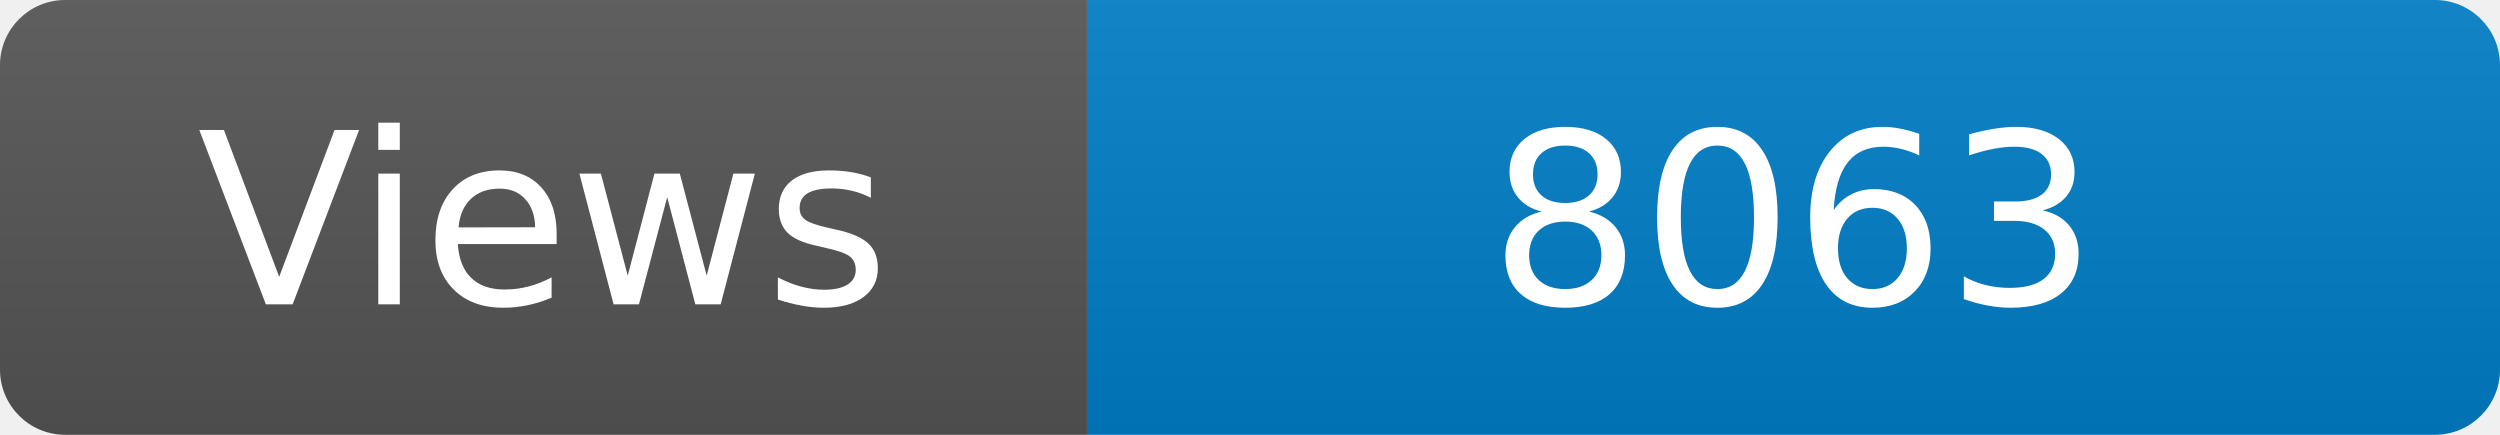
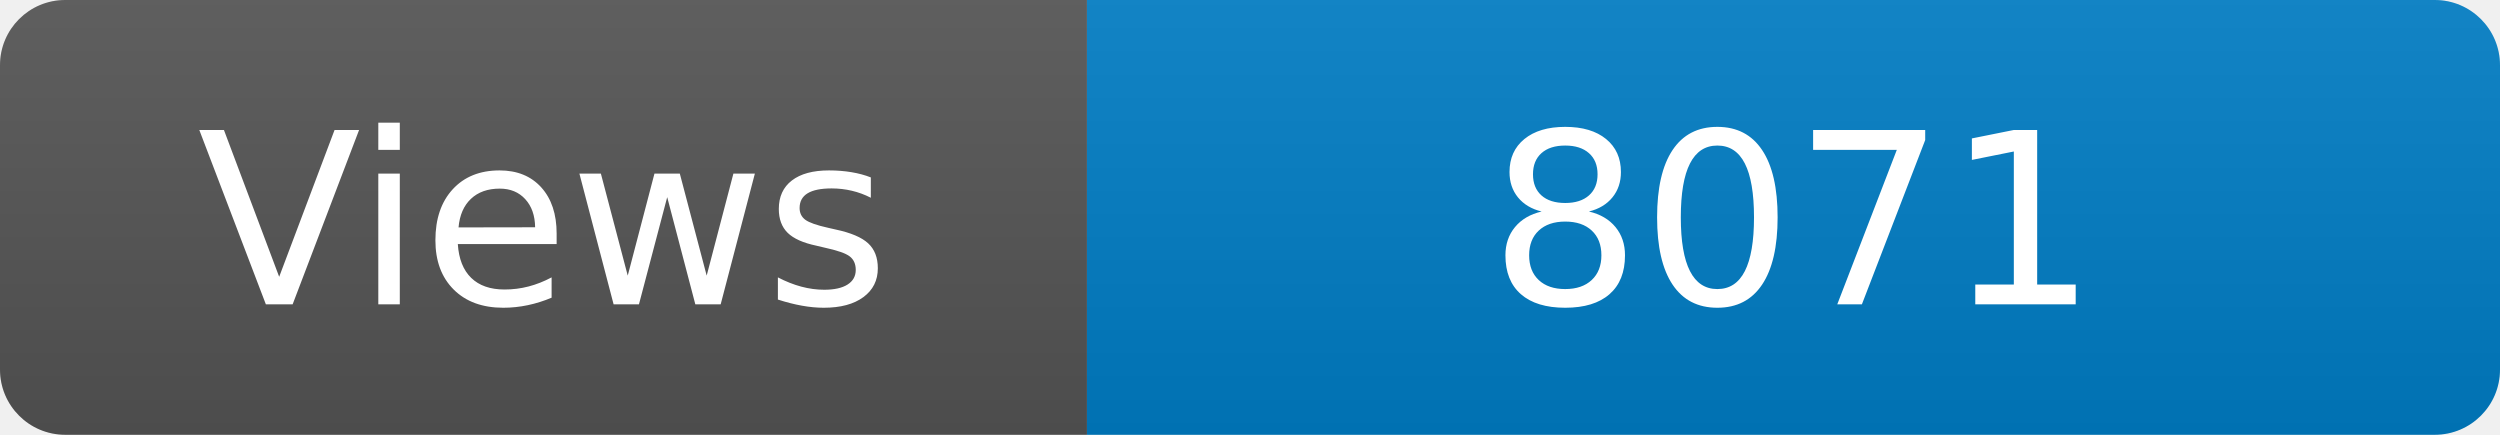
<svg xmlns="http://www.w3.org/2000/svg" width="115" height="20" role="img" aria-label="Maintained?: yes">
  <linearGradient id="s" x2="0" y2="100%">
    <stop offset="0" stop-color="#bbb" stop-opacity=".1" />
    <stop offset="1" stop-opacity=".1" />
  </linearGradient>
  <clipPath id="r">
    <rect width="115" height="20" rx="3" fill="#fff" />
  </clipPath>
  <g clip-path="url(#r)">
    <rect width="50" height="20" fill="#555" />
    <rect x="50" width="160" height="20" fill="#007ec6" />
    <rect width="115" height="20" fill="url(#s)" />
  </g>
  <g fill="#fff" text-anchor="middle" font-family="Verdana,Geneva,DejaVu Sans,sans-serif" font-size="110">
    <text x="250" y="140" transform="scale(.1)" fill="#fff">Views</text>
-     <text x="825" y="140" transform="scale(.1)" fill="#fff">8063</text>
+     <text x="825" y="140" transform="scale(.1)" fill="#fff">8071</text>
  </g>
</svg>
